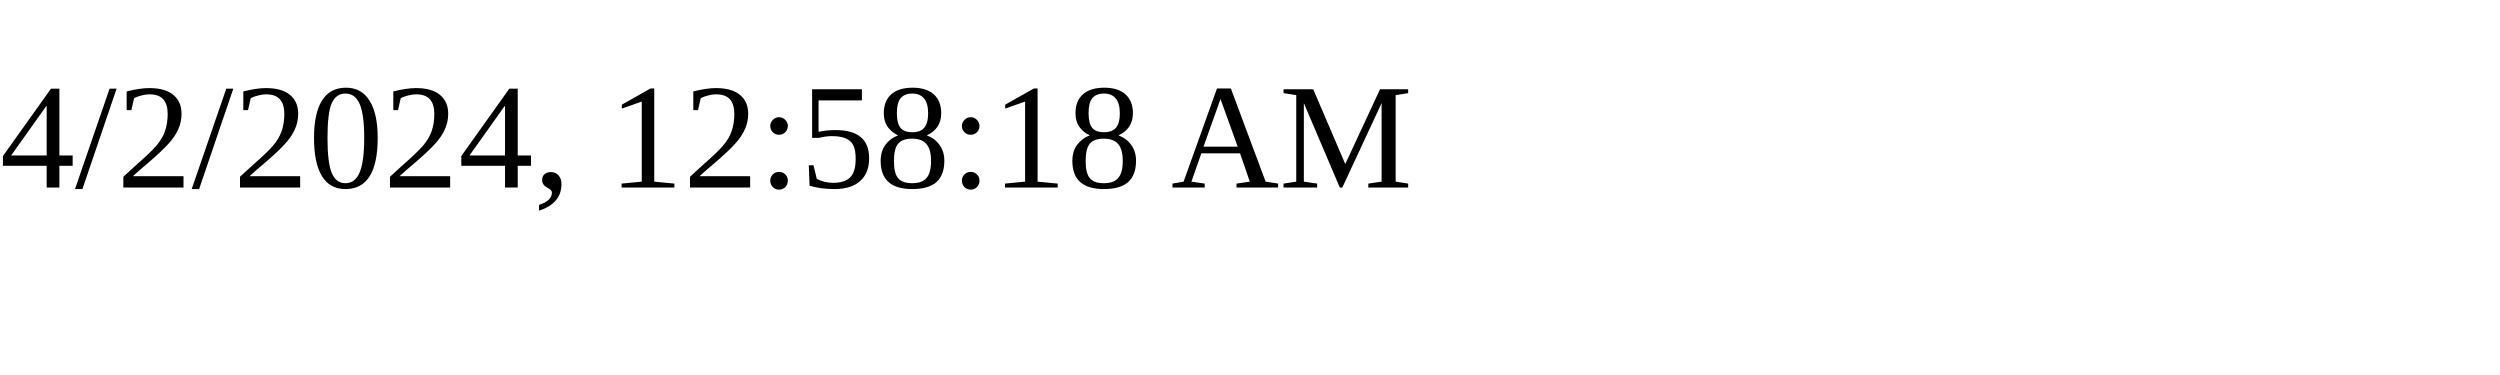
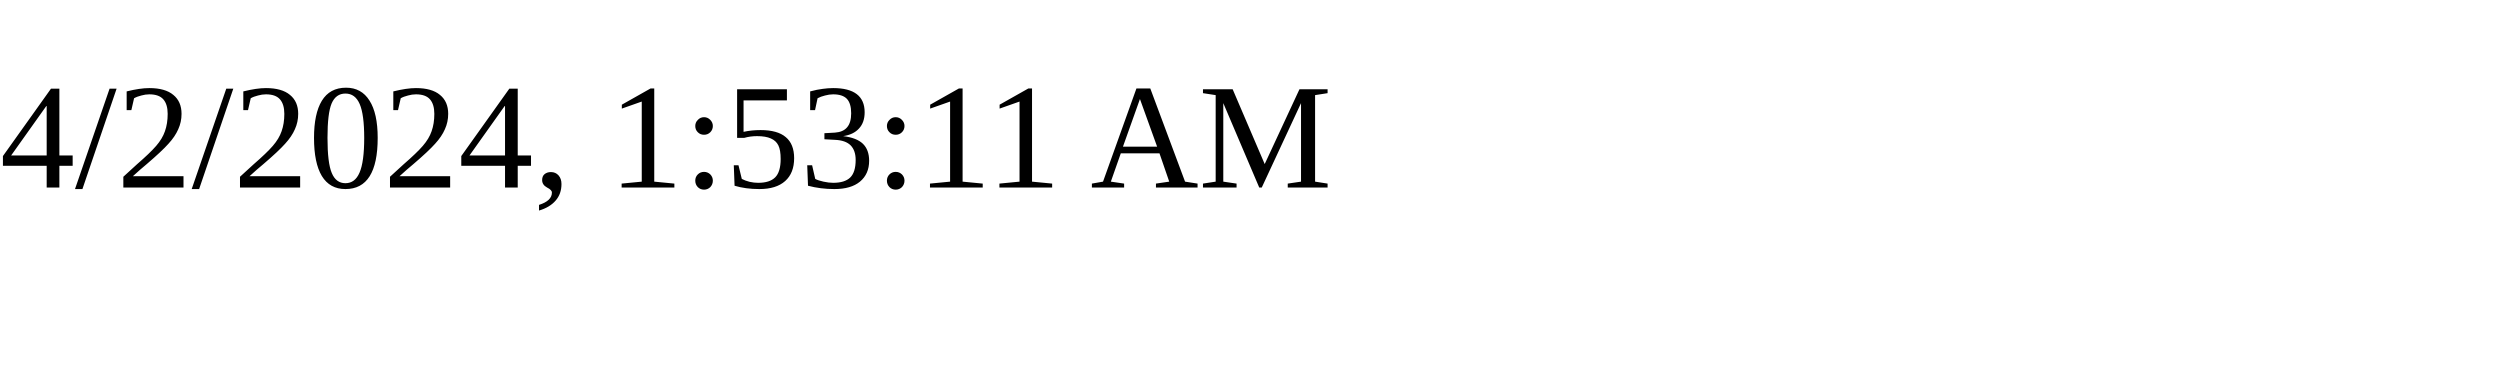
<svg xmlns="http://www.w3.org/2000/svg" height="30" width="200">
-   <text x="0" y="15">4/2/2024, 12:58:18 AM</text>
+   <text x="0" y="15">4/2/2024, 1:53:11 AM</text>
</svg>
